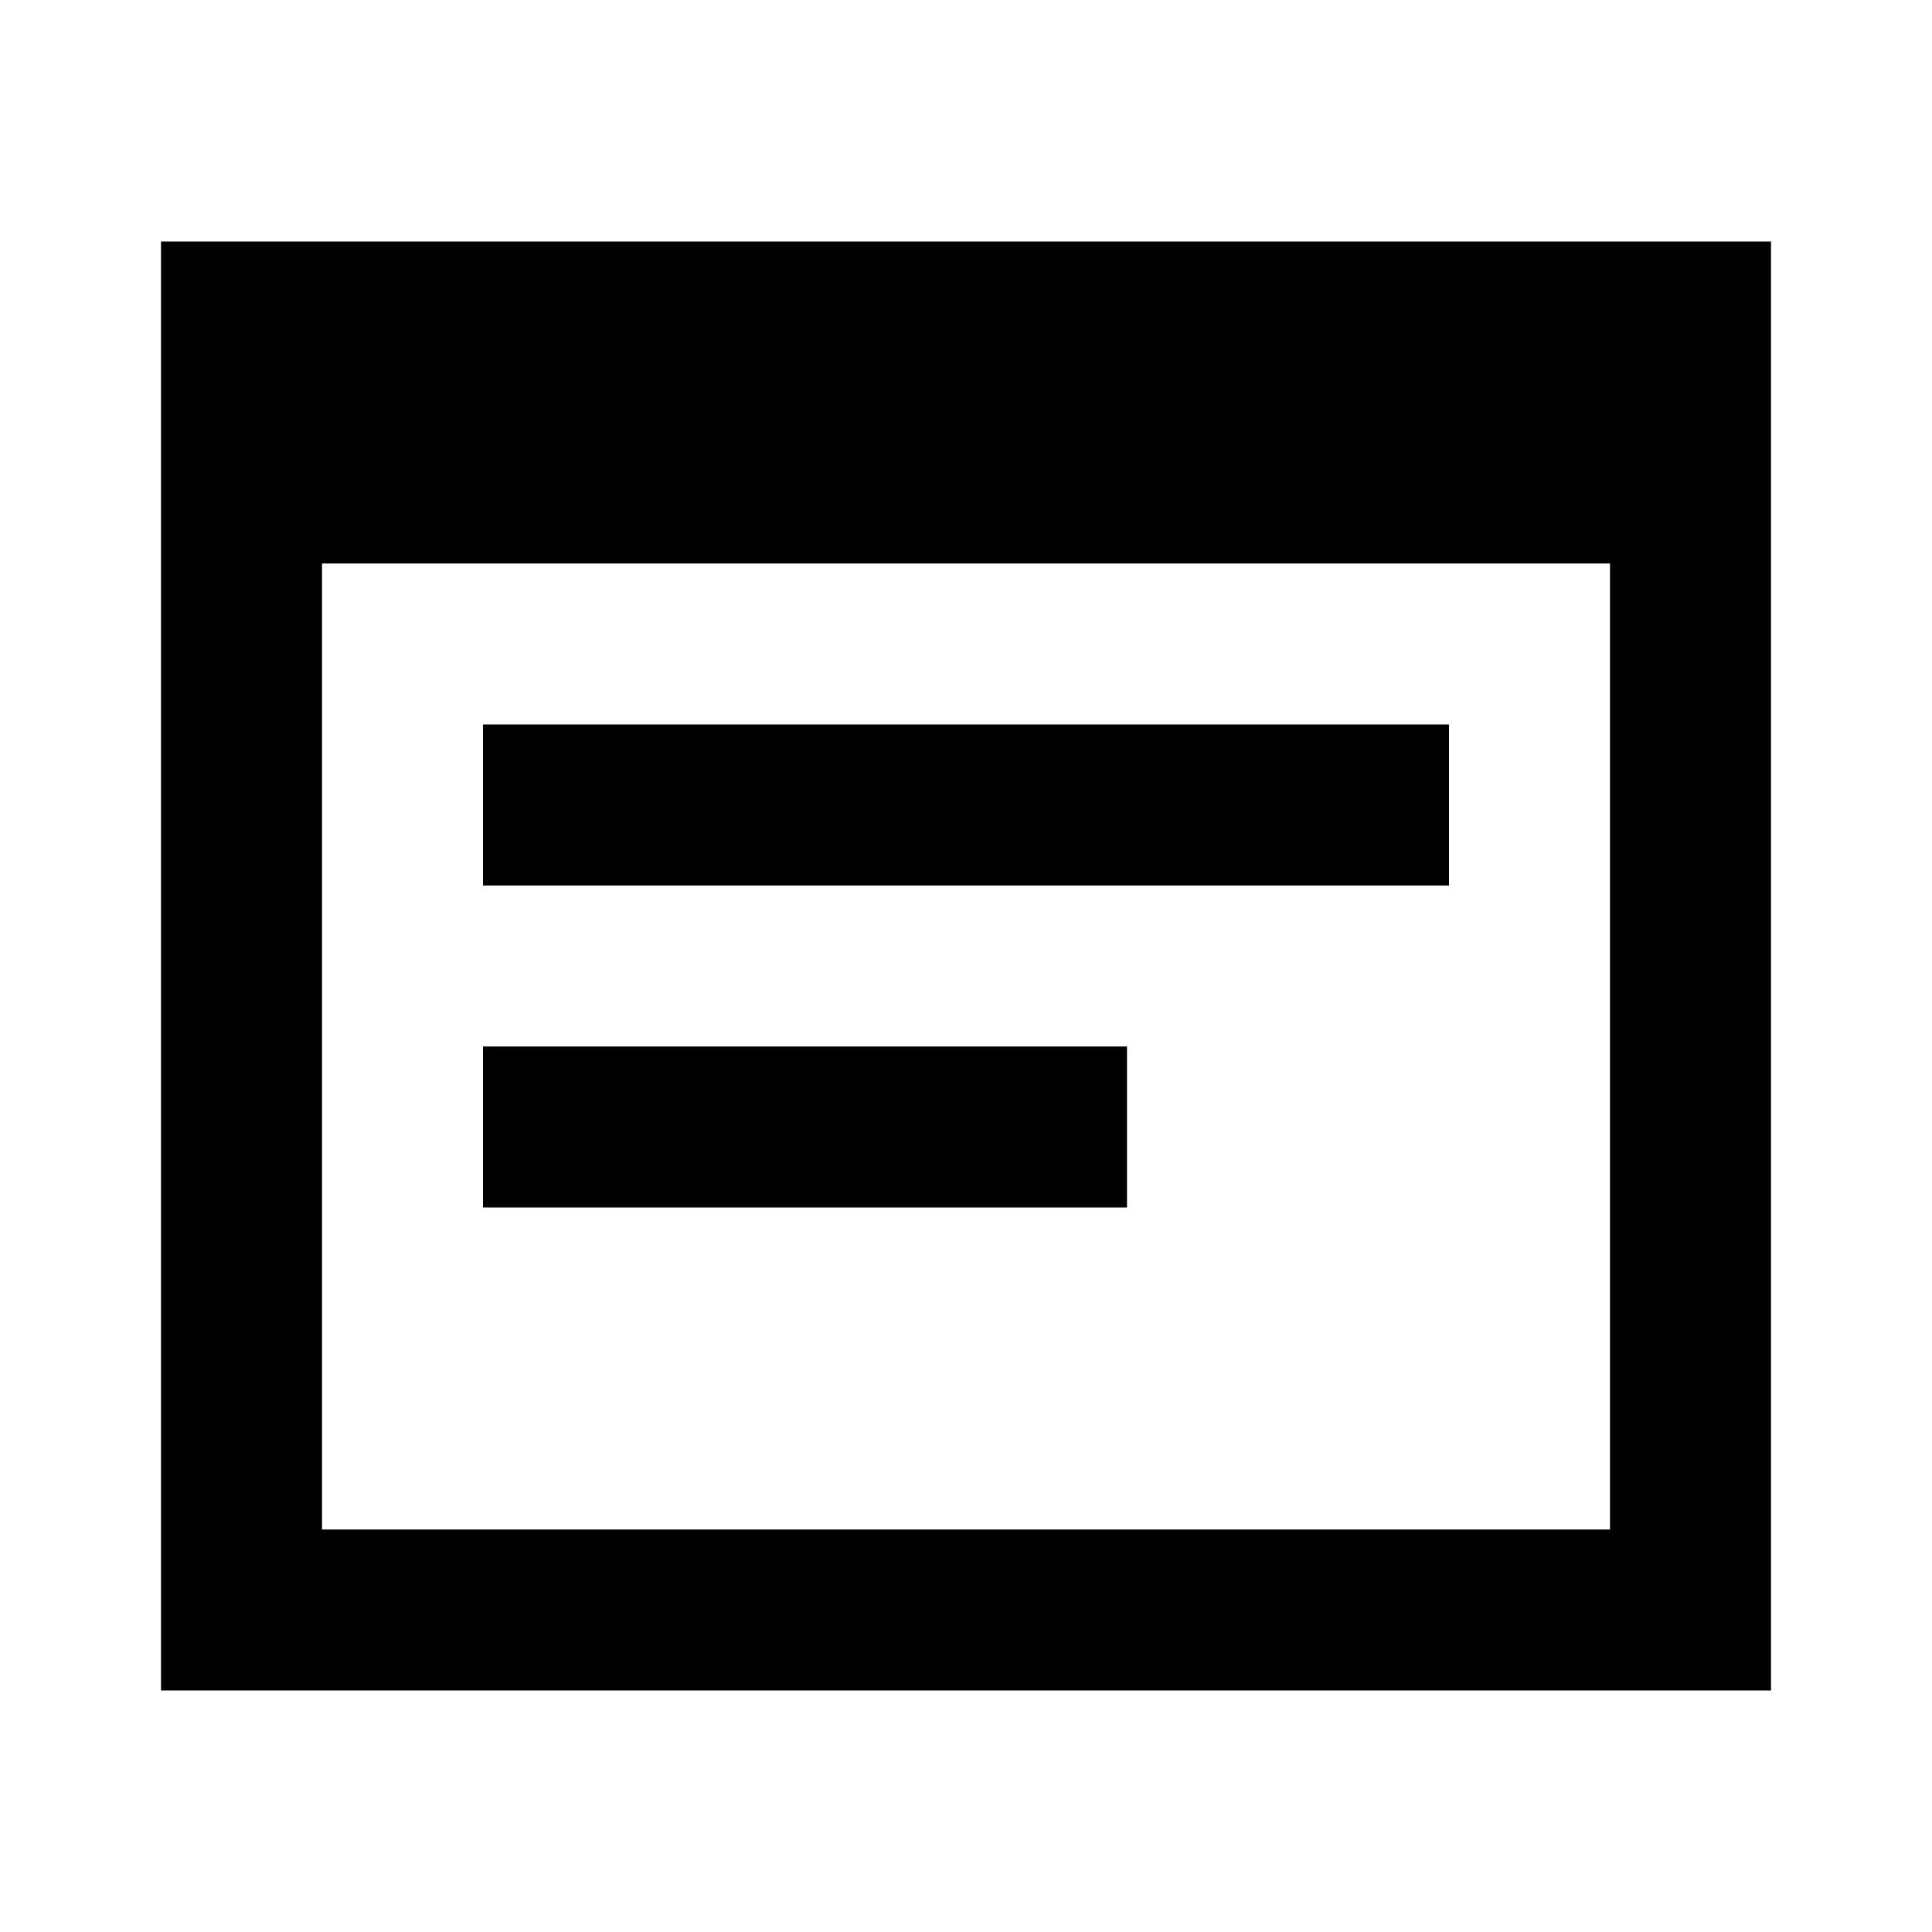
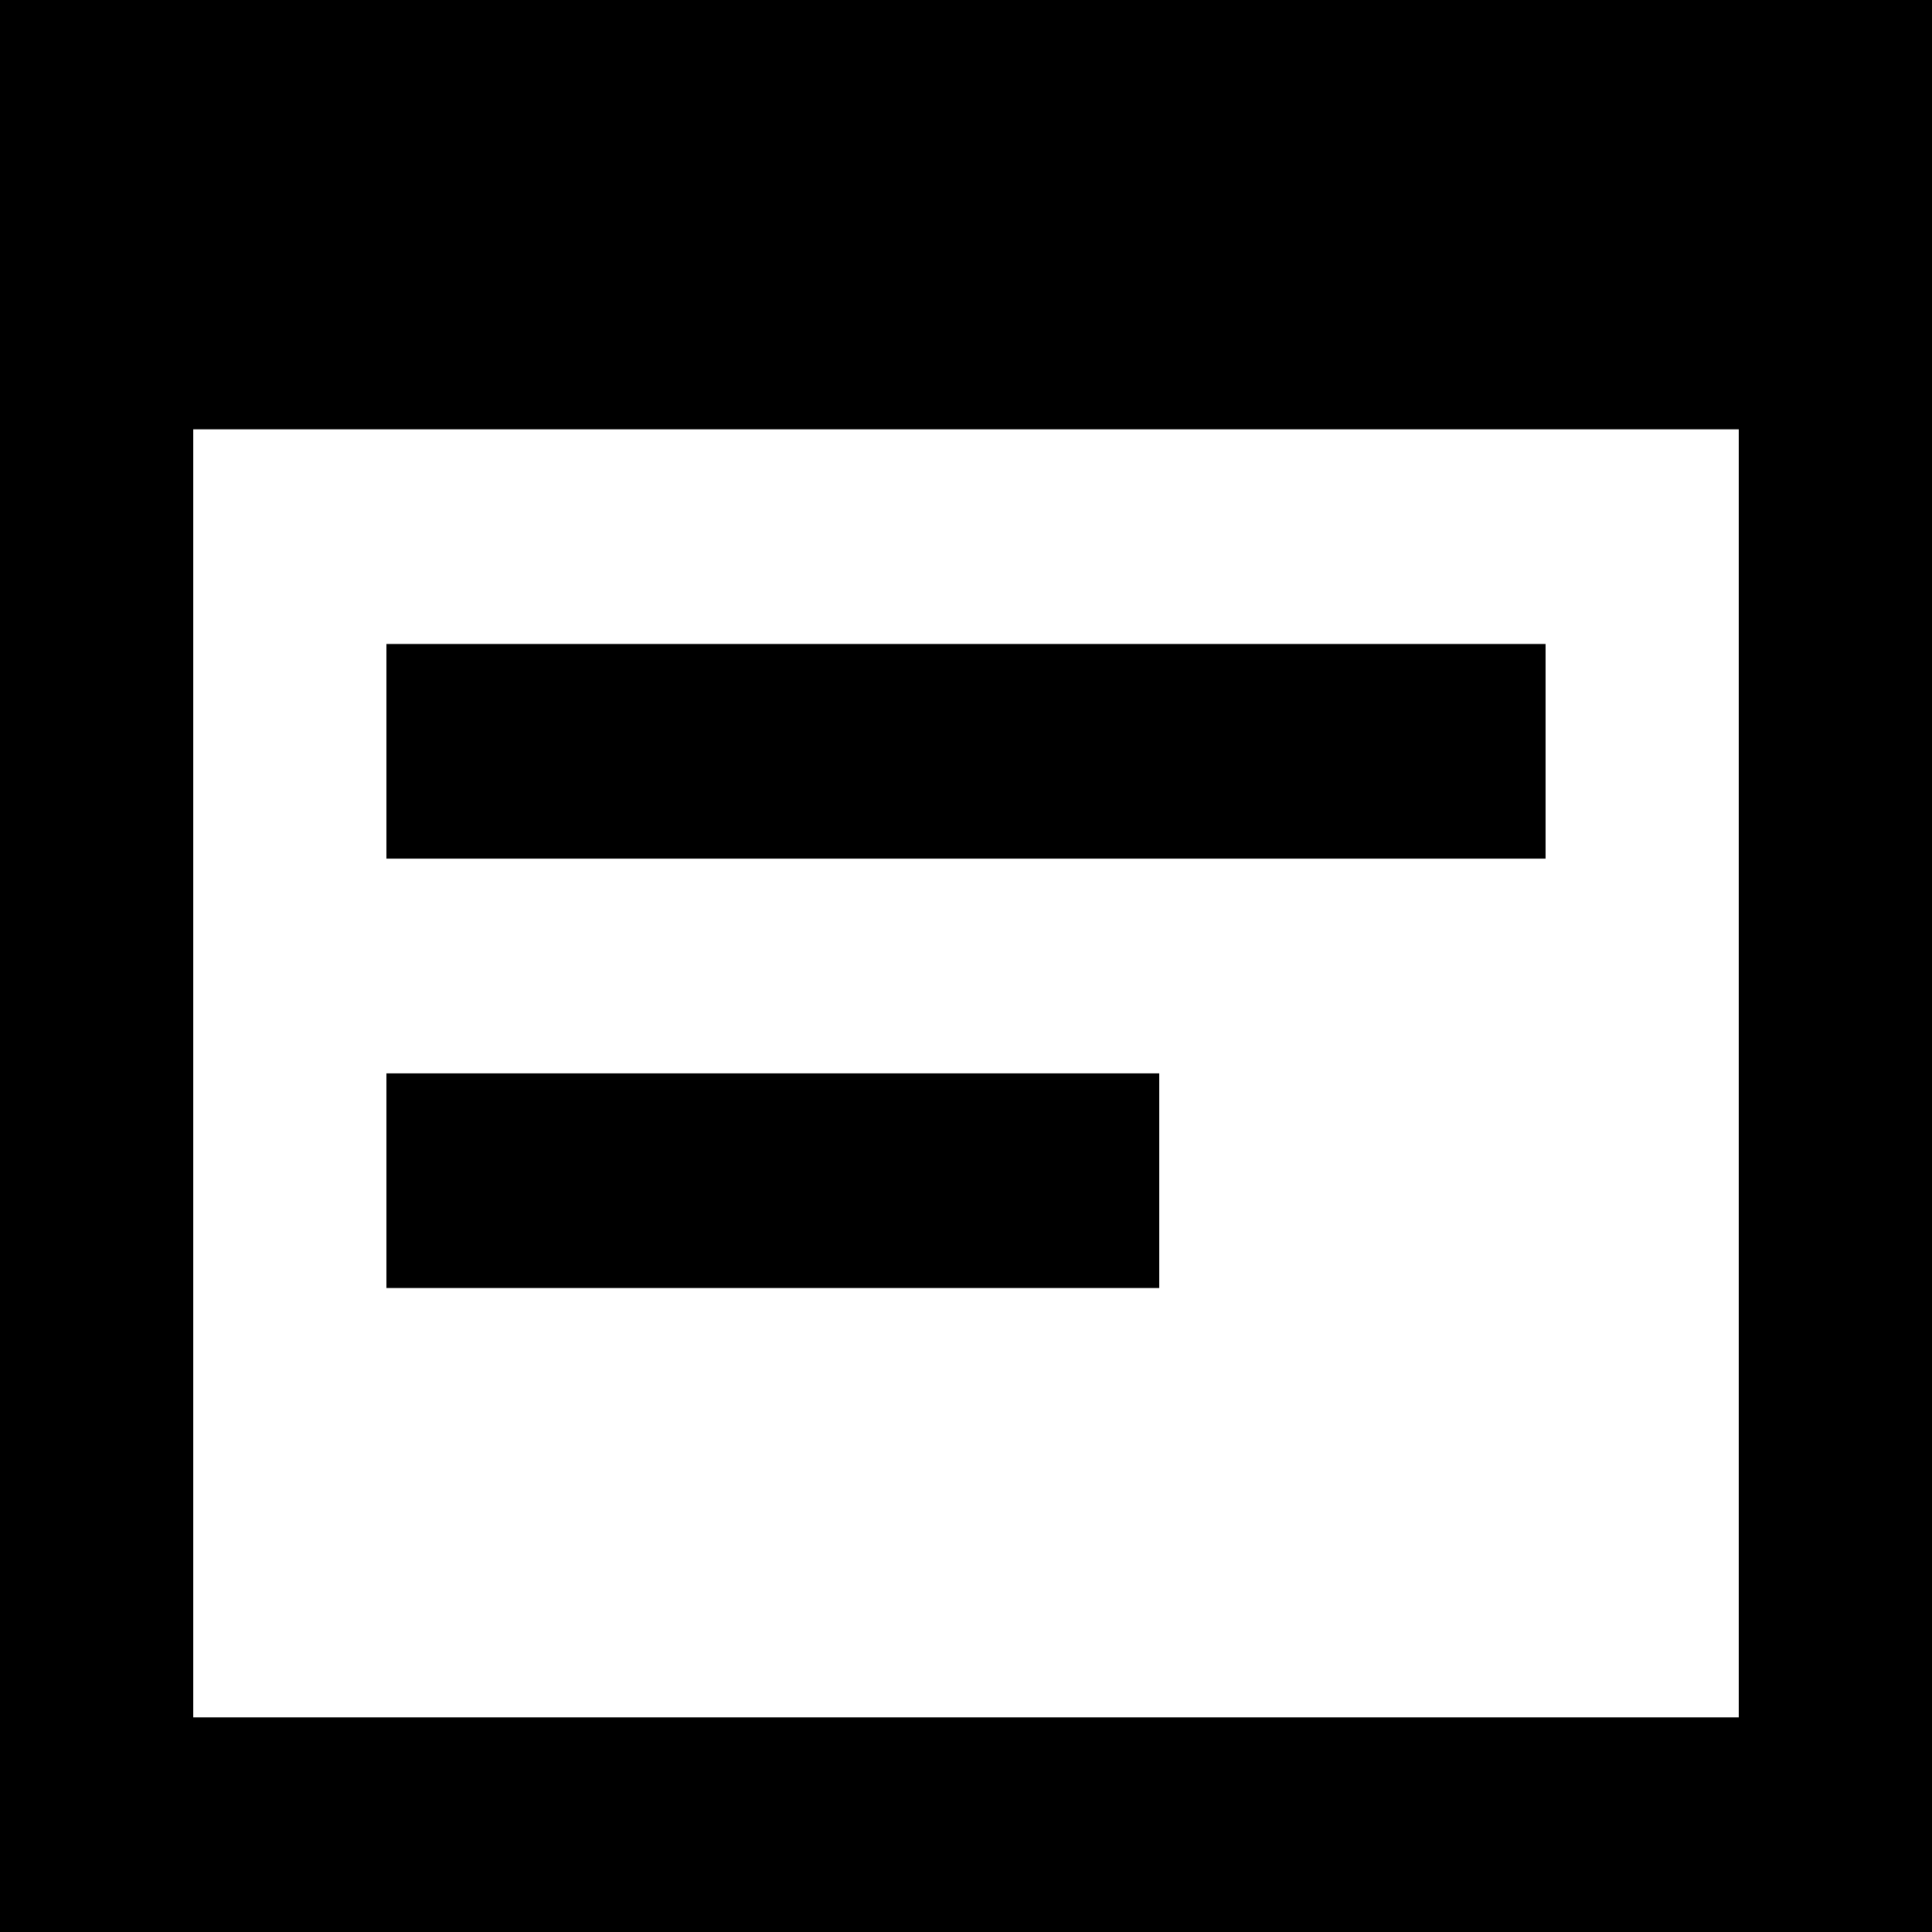
- <svg xmlns="http://www.w3.org/2000/svg" viewBox="0 0 24 24" fill="currentColor">
-   <path d="M2 3h20v18H2V3zm18 16V7H4v12h16zM6 9h12v2H6V9zm0 4h8v2H6v-2z" />
+ <svg xmlns="http://www.w3.org/2000/svg" viewBox="0 0 24 24">
+   <g transform="scale(0.8)">
+     <path d="M 6.9628906e-6,-5.0634766e-6 H 30 V 30 H 6.9628906e-6 Z M 27,26.667 V 6.667 h -24 V 26.667 Z M 6,10 h 18 v 3.333 h -18 z m 0,6.667 h 12 v 3.333 H 6 Z" fill="currentColor" />
+   </g>
</svg>
